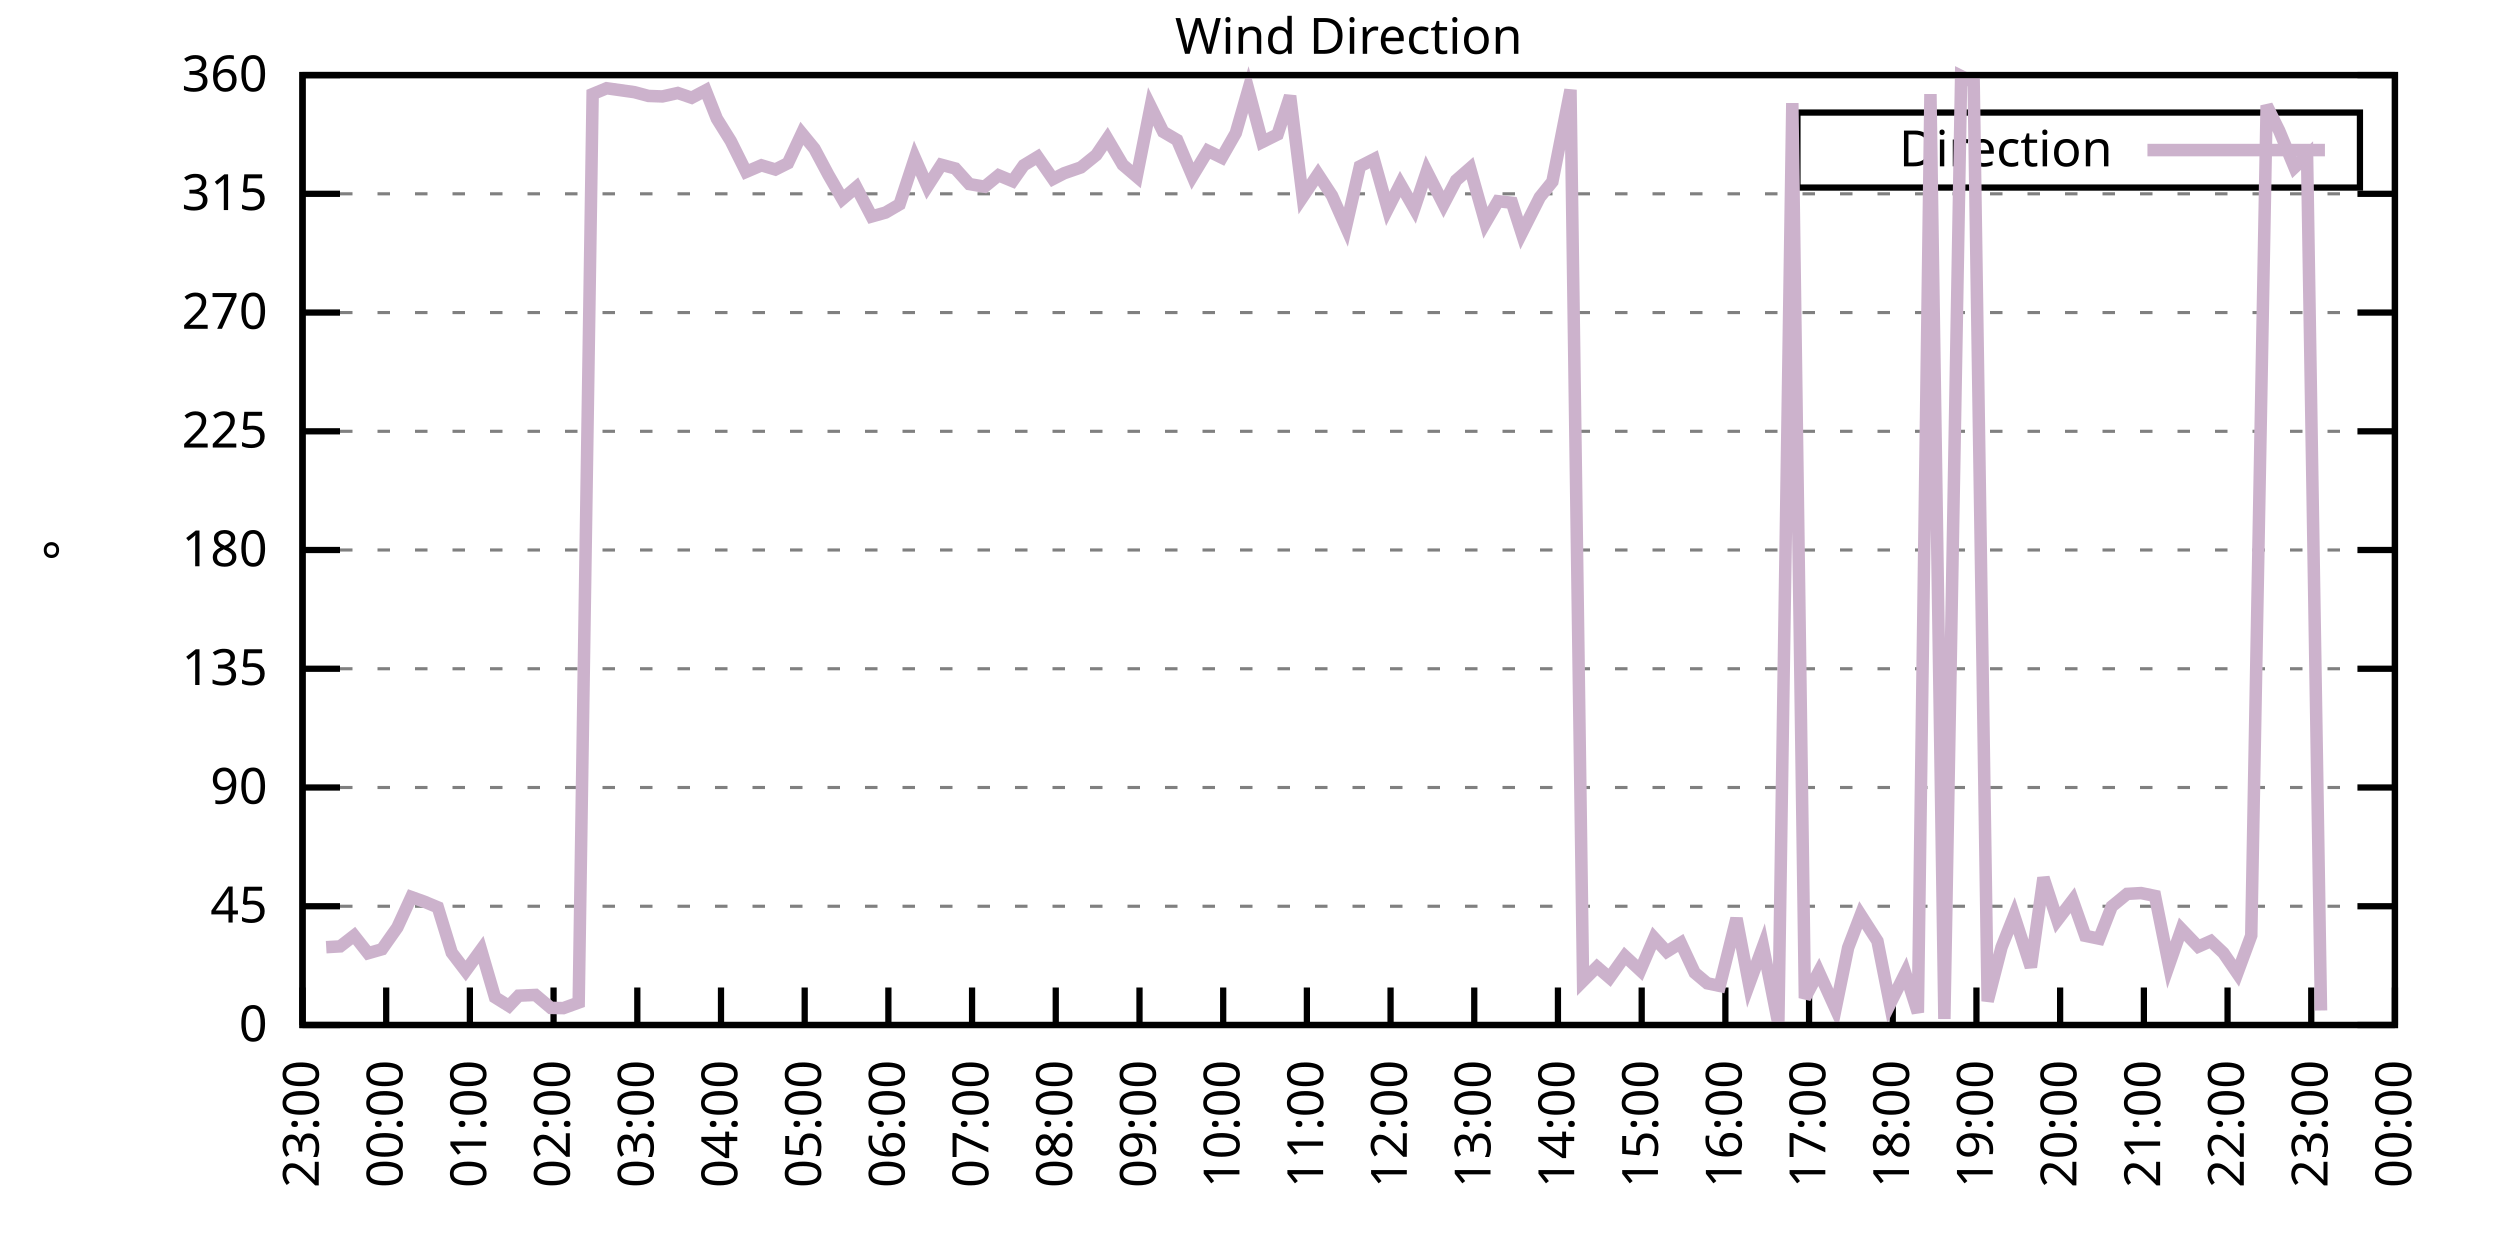
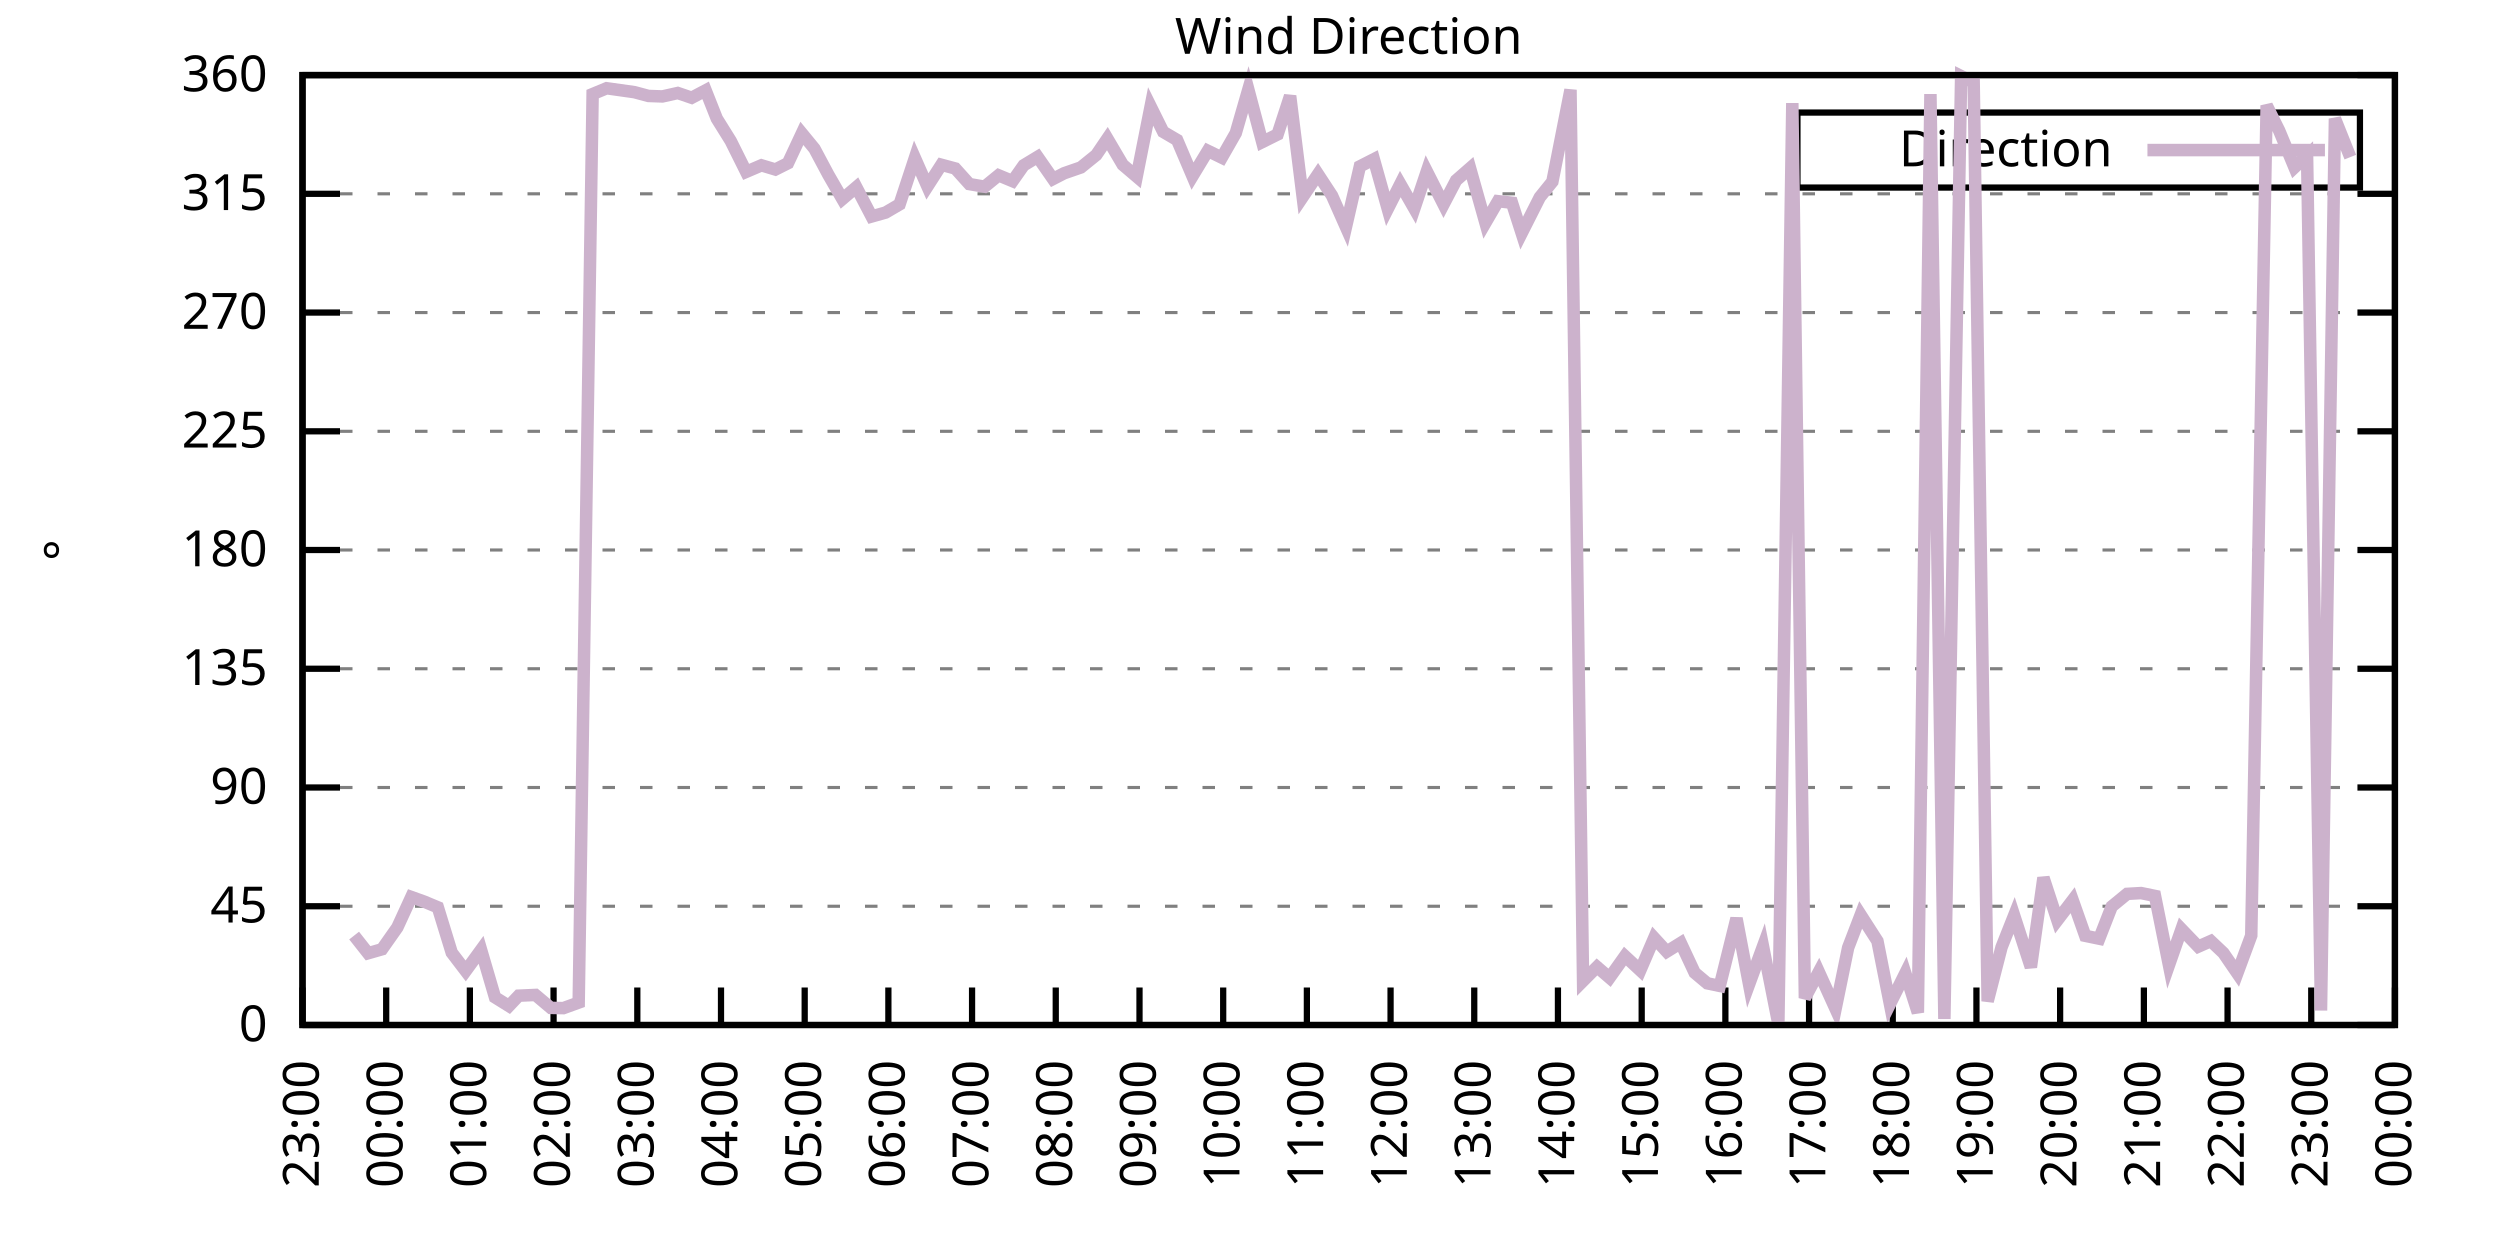
<svg xmlns="http://www.w3.org/2000/svg" xmlns:xlink="http://www.w3.org/1999/xlink" width="400" height="200" viewBox="0 0 400 200">
  <g id="gnuplot_canvas">
    <rect x="0" y="0" width="400" height="200" fill="none" />
    <defs>
      <circle id="gpDot" r="0.5" stroke-width="0.5" stroke="currentColor" />
      <path id="gpPt0" stroke-width="0.333" stroke="currentColor" d="M-1,0 h2 M0,-1 v2" />
      <path id="gpPt1" stroke-width="0.333" stroke="currentColor" d="M-1,-1 L1,1 M1,-1 L-1,1" />
      <path id="gpPt2" stroke-width="0.333" stroke="currentColor" d="M-1,0 L1,0 M0,-1 L0,1 M-1,-1 L1,1 M-1,1 L1,-1" />
      <rect id="gpPt3" stroke-width="0.333" stroke="currentColor" x="-1" y="-1" width="2" height="2" />
      <rect id="gpPt4" stroke-width="0.333" stroke="currentColor" fill="currentColor" x="-1" y="-1" width="2" height="2" />
      <circle id="gpPt5" stroke-width="0.333" stroke="currentColor" cx="0" cy="0" r="1" />
      <use xlink:href="#gpPt5" id="gpPt6" fill="currentColor" stroke="none" />
      <path id="gpPt7" stroke-width="0.333" stroke="currentColor" d="M0,-1.33 L-1.33,0.67 L1.33,0.67 z" />
      <use xlink:href="#gpPt7" id="gpPt8" fill="currentColor" stroke="none" />
      <use xlink:href="#gpPt7" id="gpPt9" stroke="currentColor" transform="rotate(180)" />
      <use xlink:href="#gpPt9" id="gpPt10" fill="currentColor" stroke="none" />
      <use xlink:href="#gpPt3" id="gpPt11" stroke="currentColor" transform="rotate(45)" />
      <use xlink:href="#gpPt11" id="gpPt12" fill="currentColor" stroke="none" />
      <path id="gpPt13" stroke-width="0.333" stroke="currentColor" d="M0,1.330 L1.265,0.411 L0.782,-1.067 L-0.782,-1.076 L-1.265,0.411 z" />
      <use xlink:href="#gpPt13" id="gpPt14" fill="currentColor" stroke="none" />
      <filter id="textbox" filterUnits="objectBoundingBox" x="0" y="0" height="1" width="1">
        <feFlood flood-color="white" flood-opacity="1" result="bgnd" />
        <feComposite in="SourceGraphic" in2="bgnd" operator="atop" />
      </filter>
      <filter id="greybox" filterUnits="objectBoundingBox" x="0" y="0" height="1" width="1">
        <feFlood flood-color="lightgrey" flood-opacity="1" result="grey" />
        <feComposite in="SourceGraphic" in2="grey" operator="atop" />
      </filter>
    </defs>
    <g fill="none" color="white" stroke="currentColor" stroke-width="1.00" stroke-linecap="butt" stroke-linejoin="miter">
</g>
    <g fill="none" color="black" stroke="currentColor" stroke-width="1.00" stroke-linecap="butt" stroke-linejoin="miter">
      <g stroke="none" shape-rendering="crispEdges">
        <polygon fill="rgb(255, 255, 255)" points="48.40,164.00 383.18,164.00 383.18,12.02 48.40,12.02 " />
      </g>
    </g>
    <g fill="none" color="black" stroke="currentColor" stroke-width="1.00" stroke-linecap="butt" stroke-linejoin="miter">
</g>
    <g fill="none" color="black" stroke="black" stroke-width="0.50" stroke-linecap="butt" stroke-linejoin="miter">
</g>
    <g fill="none" color="gray" stroke="currentColor" stroke-width="0.50" stroke-linecap="butt" stroke-linejoin="miter">
      <path stroke="gray" stroke-dasharray="2,4" class="gridline" d="M48.40,164.00 L383.19,164.00  " />
    </g>
    <g fill="none" color="gray" stroke="gray" stroke-width="1.00" stroke-linecap="butt" stroke-linejoin="miter">
</g>
    <g fill="none" color="black" stroke="currentColor" stroke-width="1.00" stroke-linecap="butt" stroke-linejoin="miter">
      <path stroke="black" d="M48.40,164.00 L54.40,164.00 M383.19,164.00 L377.19,164.00  " />
      <g transform="translate(42.80,166.60)" stroke="none" fill="black" font-family="Sans" font-size="8.00" text-anchor="end">
        <text>
          <tspan font-family="Sans"> 0</tspan>
        </text>
      </g>
    </g>
    <g fill="none" color="black" stroke="currentColor" stroke-width="1.00" stroke-linecap="butt" stroke-linejoin="miter">
</g>
    <g fill="none" color="black" stroke="black" stroke-width="0.50" stroke-linecap="butt" stroke-linejoin="miter">
</g>
    <g fill="none" color="gray" stroke="currentColor" stroke-width="0.50" stroke-linecap="butt" stroke-linejoin="miter">
      <path stroke="gray" stroke-dasharray="2,4" class="gridline" d="M48.40,145.00 L383.19,145.00  " />
    </g>
    <g fill="none" color="gray" stroke="gray" stroke-width="1.00" stroke-linecap="butt" stroke-linejoin="miter">
</g>
    <g fill="none" color="black" stroke="currentColor" stroke-width="1.00" stroke-linecap="butt" stroke-linejoin="miter">
      <path stroke="black" d="M48.40,145.00 L54.40,145.00 M383.19,145.00 L377.19,145.00  " />
      <g transform="translate(42.80,147.60)" stroke="none" fill="black" font-family="Sans" font-size="8.00" text-anchor="end">
        <text>
          <tspan font-family="Sans"> 45</tspan>
        </text>
      </g>
    </g>
    <g fill="none" color="black" stroke="currentColor" stroke-width="1.00" stroke-linecap="butt" stroke-linejoin="miter">
</g>
    <g fill="none" color="black" stroke="black" stroke-width="0.50" stroke-linecap="butt" stroke-linejoin="miter">
</g>
    <g fill="none" color="gray" stroke="currentColor" stroke-width="0.50" stroke-linecap="butt" stroke-linejoin="miter">
      <path stroke="gray" stroke-dasharray="2,4" class="gridline" d="M48.40,126.00 L383.19,126.00  " />
    </g>
    <g fill="none" color="gray" stroke="gray" stroke-width="1.00" stroke-linecap="butt" stroke-linejoin="miter">
</g>
    <g fill="none" color="black" stroke="currentColor" stroke-width="1.00" stroke-linecap="butt" stroke-linejoin="miter">
      <path stroke="black" d="M48.40,126.00 L54.40,126.00 M383.19,126.00 L377.19,126.00  " />
      <g transform="translate(42.80,128.60)" stroke="none" fill="black" font-family="Sans" font-size="8.00" text-anchor="end">
        <text>
          <tspan font-family="Sans"> 90</tspan>
        </text>
      </g>
    </g>
    <g fill="none" color="black" stroke="currentColor" stroke-width="1.00" stroke-linecap="butt" stroke-linejoin="miter">
</g>
    <g fill="none" color="black" stroke="black" stroke-width="0.50" stroke-linecap="butt" stroke-linejoin="miter">
</g>
    <g fill="none" color="gray" stroke="currentColor" stroke-width="0.50" stroke-linecap="butt" stroke-linejoin="miter">
      <path stroke="gray" stroke-dasharray="2,4" class="gridline" d="M48.40,107.00 L383.19,107.00  " />
    </g>
    <g fill="none" color="gray" stroke="gray" stroke-width="1.00" stroke-linecap="butt" stroke-linejoin="miter">
</g>
    <g fill="none" color="black" stroke="currentColor" stroke-width="1.00" stroke-linecap="butt" stroke-linejoin="miter">
      <path stroke="black" d="M48.40,107.00 L54.40,107.00 M383.19,107.00 L377.19,107.00  " />
      <g transform="translate(42.80,109.60)" stroke="none" fill="black" font-family="Sans" font-size="8.00" text-anchor="end">
        <text>
          <tspan font-family="Sans"> 135</tspan>
        </text>
      </g>
    </g>
    <g fill="none" color="black" stroke="currentColor" stroke-width="1.00" stroke-linecap="butt" stroke-linejoin="miter">
</g>
    <g fill="none" color="black" stroke="black" stroke-width="0.50" stroke-linecap="butt" stroke-linejoin="miter">
</g>
    <g fill="none" color="gray" stroke="currentColor" stroke-width="0.50" stroke-linecap="butt" stroke-linejoin="miter">
      <path stroke="gray" stroke-dasharray="2,4" class="gridline" d="M48.40,88.00 L383.19,88.00  " />
    </g>
    <g fill="none" color="gray" stroke="gray" stroke-width="1.00" stroke-linecap="butt" stroke-linejoin="miter">
</g>
    <g fill="none" color="black" stroke="currentColor" stroke-width="1.00" stroke-linecap="butt" stroke-linejoin="miter">
      <path stroke="black" d="M48.40,88.00 L54.40,88.00 M383.19,88.00 L377.19,88.00  " />
      <g transform="translate(42.80,90.60)" stroke="none" fill="black" font-family="Sans" font-size="8.00" text-anchor="end">
        <text>
          <tspan font-family="Sans"> 180</tspan>
        </text>
      </g>
    </g>
    <g fill="none" color="black" stroke="currentColor" stroke-width="1.00" stroke-linecap="butt" stroke-linejoin="miter">
</g>
    <g fill="none" color="black" stroke="black" stroke-width="0.50" stroke-linecap="butt" stroke-linejoin="miter">
</g>
    <g fill="none" color="gray" stroke="currentColor" stroke-width="0.50" stroke-linecap="butt" stroke-linejoin="miter">
      <path stroke="gray" stroke-dasharray="2,4" class="gridline" d="M48.40,69.01 L383.19,69.01  " />
    </g>
    <g fill="none" color="gray" stroke="gray" stroke-width="1.00" stroke-linecap="butt" stroke-linejoin="miter">
</g>
    <g fill="none" color="black" stroke="currentColor" stroke-width="1.00" stroke-linecap="butt" stroke-linejoin="miter">
      <path stroke="black" d="M48.40,69.01 L54.40,69.01 M383.19,69.01 L377.19,69.01  " />
      <g transform="translate(42.80,71.61)" stroke="none" fill="black" font-family="Sans" font-size="8.00" text-anchor="end">
        <text>
          <tspan font-family="Sans"> 225</tspan>
        </text>
      </g>
    </g>
    <g fill="none" color="black" stroke="currentColor" stroke-width="1.00" stroke-linecap="butt" stroke-linejoin="miter">
</g>
    <g fill="none" color="black" stroke="black" stroke-width="0.50" stroke-linecap="butt" stroke-linejoin="miter">
</g>
    <g fill="none" color="gray" stroke="currentColor" stroke-width="0.50" stroke-linecap="butt" stroke-linejoin="miter">
      <path stroke="gray" stroke-dasharray="2,4" class="gridline" d="M48.40,50.01 L383.19,50.01  " />
    </g>
    <g fill="none" color="gray" stroke="gray" stroke-width="1.00" stroke-linecap="butt" stroke-linejoin="miter">
</g>
    <g fill="none" color="black" stroke="currentColor" stroke-width="1.00" stroke-linecap="butt" stroke-linejoin="miter">
      <path stroke="black" d="M48.40,50.01 L54.40,50.01 M383.19,50.01 L377.19,50.01  " />
      <g transform="translate(42.80,52.61)" stroke="none" fill="black" font-family="Sans" font-size="8.00" text-anchor="end">
        <text>
          <tspan font-family="Sans"> 270</tspan>
        </text>
      </g>
    </g>
    <g fill="none" color="black" stroke="currentColor" stroke-width="1.00" stroke-linecap="butt" stroke-linejoin="miter">
</g>
    <g fill="none" color="black" stroke="black" stroke-width="0.50" stroke-linecap="butt" stroke-linejoin="miter">
</g>
    <g fill="none" color="gray" stroke="currentColor" stroke-width="0.50" stroke-linecap="butt" stroke-linejoin="miter">
      <path stroke="gray" stroke-dasharray="2,4" class="gridline" d="M48.40,31.01 L383.19,31.01  " />
    </g>
    <g fill="none" color="gray" stroke="gray" stroke-width="1.00" stroke-linecap="butt" stroke-linejoin="miter">
</g>
    <g fill="none" color="black" stroke="currentColor" stroke-width="1.00" stroke-linecap="butt" stroke-linejoin="miter">
      <path stroke="black" d="M48.40,31.01 L54.40,31.01 M383.19,31.01 L377.19,31.01  " />
      <g transform="translate(42.80,33.61)" stroke="none" fill="black" font-family="Sans" font-size="8.00" text-anchor="end">
        <text>
          <tspan font-family="Sans"> 315</tspan>
        </text>
      </g>
    </g>
    <g fill="none" color="black" stroke="currentColor" stroke-width="1.00" stroke-linecap="butt" stroke-linejoin="miter">
</g>
    <g fill="none" color="black" stroke="black" stroke-width="0.50" stroke-linecap="butt" stroke-linejoin="miter">
</g>
    <g fill="none" color="gray" stroke="currentColor" stroke-width="0.50" stroke-linecap="butt" stroke-linejoin="miter">
      <path stroke="gray" stroke-dasharray="2,4" class="gridline" d="M48.40,12.01 L383.19,12.01  " />
    </g>
    <g fill="none" color="gray" stroke="gray" stroke-width="1.00" stroke-linecap="butt" stroke-linejoin="miter">
</g>
    <g fill="none" color="black" stroke="currentColor" stroke-width="1.00" stroke-linecap="butt" stroke-linejoin="miter">
      <path stroke="black" d="M48.40,12.01 L54.40,12.01 M383.19,12.01 L377.19,12.01  " />
      <g transform="translate(42.80,14.61)" stroke="none" fill="black" font-family="Sans" font-size="8.00" text-anchor="end">
        <text>
          <tspan font-family="Sans"> 360</tspan>
        </text>
      </g>
    </g>
    <g fill="none" color="black" stroke="currentColor" stroke-width="1.00" stroke-linecap="butt" stroke-linejoin="miter">
      <path stroke="black" d="M48.40,164.00 L48.40,158.00  " />
      <g transform="translate(51.00,169.60) rotate(270.00)" stroke="none" fill="black" font-family="Sans" font-size="8.00" text-anchor="end">
        <text>
          <tspan font-family="Sans">23:00</tspan>
        </text>
      </g>
    </g>
    <g fill="none" color="black" stroke="currentColor" stroke-width="1.00" stroke-linecap="butt" stroke-linejoin="miter">
      <path stroke="black" d="M61.79,164.00 L61.79,158.00  " />
      <g transform="translate(64.39,169.60) rotate(270.00)" stroke="none" fill="black" font-family="Sans" font-size="8.00" text-anchor="end">
        <text>
          <tspan font-family="Sans">00:00</tspan>
        </text>
      </g>
    </g>
    <g fill="none" color="black" stroke="currentColor" stroke-width="1.00" stroke-linecap="butt" stroke-linejoin="miter">
      <path stroke="black" d="M75.18,164.00 L75.18,158.00  " />
      <g transform="translate(77.78,169.60) rotate(270.00)" stroke="none" fill="black" font-family="Sans" font-size="8.00" text-anchor="end">
        <text>
          <tspan font-family="Sans">01:00</tspan>
        </text>
      </g>
    </g>
    <g fill="none" color="black" stroke="currentColor" stroke-width="1.00" stroke-linecap="butt" stroke-linejoin="miter">
      <path stroke="black" d="M88.57,164.00 L88.57,158.00  " />
      <g transform="translate(91.17,169.60) rotate(270.00)" stroke="none" fill="black" font-family="Sans" font-size="8.00" text-anchor="end">
        <text>
          <tspan font-family="Sans">02:00</tspan>
        </text>
      </g>
    </g>
    <g fill="none" color="black" stroke="currentColor" stroke-width="1.00" stroke-linecap="butt" stroke-linejoin="miter">
      <path stroke="black" d="M101.97,164.00 L101.97,158.00  " />
      <g transform="translate(104.57,169.60) rotate(270.00)" stroke="none" fill="black" font-family="Sans" font-size="8.00" text-anchor="end">
        <text>
          <tspan font-family="Sans">03:00</tspan>
        </text>
      </g>
    </g>
    <g fill="none" color="black" stroke="currentColor" stroke-width="1.00" stroke-linecap="butt" stroke-linejoin="miter">
      <path stroke="black" d="M115.36,164.00 L115.36,158.00  " />
      <g transform="translate(117.96,169.60) rotate(270.00)" stroke="none" fill="black" font-family="Sans" font-size="8.00" text-anchor="end">
        <text>
          <tspan font-family="Sans">04:00</tspan>
        </text>
      </g>
    </g>
    <g fill="none" color="black" stroke="currentColor" stroke-width="1.00" stroke-linecap="butt" stroke-linejoin="miter">
      <path stroke="black" d="M128.75,164.00 L128.75,158.00  " />
      <g transform="translate(131.35,169.60) rotate(270.00)" stroke="none" fill="black" font-family="Sans" font-size="8.00" text-anchor="end">
        <text>
          <tspan font-family="Sans">05:00</tspan>
        </text>
      </g>
    </g>
    <g fill="none" color="black" stroke="currentColor" stroke-width="1.00" stroke-linecap="butt" stroke-linejoin="miter">
      <path stroke="black" d="M142.14,164.00 L142.14,158.00  " />
      <g transform="translate(144.74,169.60) rotate(270.00)" stroke="none" fill="black" font-family="Sans" font-size="8.00" text-anchor="end">
        <text>
          <tspan font-family="Sans">06:00</tspan>
        </text>
      </g>
    </g>
    <g fill="none" color="black" stroke="currentColor" stroke-width="1.00" stroke-linecap="butt" stroke-linejoin="miter">
      <path stroke="black" d="M155.53,164.00 L155.53,158.00  " />
      <g transform="translate(158.13,169.60) rotate(270.00)" stroke="none" fill="black" font-family="Sans" font-size="8.00" text-anchor="end">
        <text>
          <tspan font-family="Sans">07:00</tspan>
        </text>
      </g>
    </g>
    <g fill="none" color="black" stroke="currentColor" stroke-width="1.00" stroke-linecap="butt" stroke-linejoin="miter">
      <path stroke="black" d="M168.92,164.00 L168.92,158.00  " />
      <g transform="translate(171.52,169.60) rotate(270.00)" stroke="none" fill="black" font-family="Sans" font-size="8.00" text-anchor="end">
        <text>
          <tspan font-family="Sans">08:00</tspan>
        </text>
      </g>
    </g>
    <g fill="none" color="black" stroke="currentColor" stroke-width="1.00" stroke-linecap="butt" stroke-linejoin="miter">
      <path stroke="black" d="M182.32,164.00 L182.32,158.00  " />
      <g transform="translate(184.92,169.60) rotate(270.00)" stroke="none" fill="black" font-family="Sans" font-size="8.00" text-anchor="end">
        <text>
          <tspan font-family="Sans">09:00</tspan>
        </text>
      </g>
    </g>
    <g fill="none" color="black" stroke="currentColor" stroke-width="1.00" stroke-linecap="butt" stroke-linejoin="miter">
      <path stroke="black" d="M195.71,164.00 L195.71,158.00  " />
      <g transform="translate(198.31,169.60) rotate(270.00)" stroke="none" fill="black" font-family="Sans" font-size="8.00" text-anchor="end">
        <text>
          <tspan font-family="Sans">10:00</tspan>
        </text>
      </g>
    </g>
    <g fill="none" color="black" stroke="currentColor" stroke-width="1.00" stroke-linecap="butt" stroke-linejoin="miter">
      <path stroke="black" d="M209.10,164.00 L209.10,158.00  " />
      <g transform="translate(211.70,169.60) rotate(270.00)" stroke="none" fill="black" font-family="Sans" font-size="8.00" text-anchor="end">
        <text>
          <tspan font-family="Sans">11:00</tspan>
        </text>
      </g>
    </g>
    <g fill="none" color="black" stroke="currentColor" stroke-width="1.00" stroke-linecap="butt" stroke-linejoin="miter">
      <path stroke="black" d="M222.49,164.00 L222.49,158.00  " />
      <g transform="translate(225.09,169.60) rotate(270.00)" stroke="none" fill="black" font-family="Sans" font-size="8.00" text-anchor="end">
        <text>
          <tspan font-family="Sans">12:00</tspan>
        </text>
      </g>
    </g>
    <g fill="none" color="black" stroke="currentColor" stroke-width="1.00" stroke-linecap="butt" stroke-linejoin="miter">
      <path stroke="black" d="M235.88,164.00 L235.88,158.00  " />
      <g transform="translate(238.48,169.60) rotate(270.00)" stroke="none" fill="black" font-family="Sans" font-size="8.00" text-anchor="end">
        <text>
          <tspan font-family="Sans">13:00</tspan>
        </text>
      </g>
    </g>
    <g fill="none" color="black" stroke="currentColor" stroke-width="1.00" stroke-linecap="butt" stroke-linejoin="miter">
      <path stroke="black" d="M249.27,164.00 L249.27,158.00  " />
      <g transform="translate(251.87,169.60) rotate(270.00)" stroke="none" fill="black" font-family="Sans" font-size="8.00" text-anchor="end">
        <text>
          <tspan font-family="Sans">14:00</tspan>
        </text>
      </g>
    </g>
    <g fill="none" color="black" stroke="currentColor" stroke-width="1.00" stroke-linecap="butt" stroke-linejoin="miter">
      <path stroke="black" d="M262.67,164.00 L262.67,158.00  " />
      <g transform="translate(265.27,169.60) rotate(270.00)" stroke="none" fill="black" font-family="Sans" font-size="8.00" text-anchor="end">
        <text>
          <tspan font-family="Sans">15:00</tspan>
        </text>
      </g>
    </g>
    <g fill="none" color="black" stroke="currentColor" stroke-width="1.00" stroke-linecap="butt" stroke-linejoin="miter">
      <path stroke="black" d="M276.06,164.00 L276.06,158.00  " />
      <g transform="translate(278.66,169.60) rotate(270.00)" stroke="none" fill="black" font-family="Sans" font-size="8.00" text-anchor="end">
        <text>
          <tspan font-family="Sans">16:00</tspan>
        </text>
      </g>
    </g>
    <g fill="none" color="black" stroke="currentColor" stroke-width="1.00" stroke-linecap="butt" stroke-linejoin="miter">
      <path stroke="black" d="M289.45,164.00 L289.45,158.00  " />
      <g transform="translate(292.05,169.60) rotate(270.00)" stroke="none" fill="black" font-family="Sans" font-size="8.00" text-anchor="end">
        <text>
          <tspan font-family="Sans">17:00</tspan>
        </text>
      </g>
    </g>
    <g fill="none" color="black" stroke="currentColor" stroke-width="1.00" stroke-linecap="butt" stroke-linejoin="miter">
      <path stroke="black" d="M302.84,164.00 L302.84,158.00  " />
      <g transform="translate(305.44,169.60) rotate(270.00)" stroke="none" fill="black" font-family="Sans" font-size="8.00" text-anchor="end">
        <text>
          <tspan font-family="Sans">18:00</tspan>
        </text>
      </g>
    </g>
    <g fill="none" color="black" stroke="currentColor" stroke-width="1.00" stroke-linecap="butt" stroke-linejoin="miter">
      <path stroke="black" d="M316.23,164.00 L316.23,158.00  " />
      <g transform="translate(318.83,169.60) rotate(270.00)" stroke="none" fill="black" font-family="Sans" font-size="8.00" text-anchor="end">
        <text>
          <tspan font-family="Sans">19:00</tspan>
        </text>
      </g>
    </g>
    <g fill="none" color="black" stroke="currentColor" stroke-width="1.00" stroke-linecap="butt" stroke-linejoin="miter">
      <path stroke="black" d="M329.62,164.00 L329.62,158.00  " />
      <g transform="translate(332.22,169.60) rotate(270.00)" stroke="none" fill="black" font-family="Sans" font-size="8.00" text-anchor="end">
        <text>
          <tspan font-family="Sans">20:00</tspan>
        </text>
      </g>
    </g>
    <g fill="none" color="black" stroke="currentColor" stroke-width="1.00" stroke-linecap="butt" stroke-linejoin="miter">
      <path stroke="black" d="M343.02,164.00 L343.02,158.00  " />
      <g transform="translate(345.62,169.60) rotate(270.00)" stroke="none" fill="black" font-family="Sans" font-size="8.00" text-anchor="end">
        <text>
          <tspan font-family="Sans">21:00</tspan>
        </text>
      </g>
    </g>
    <g fill="none" color="black" stroke="currentColor" stroke-width="1.00" stroke-linecap="butt" stroke-linejoin="miter">
      <path stroke="black" d="M356.41,164.00 L356.41,158.00  " />
      <g transform="translate(359.01,169.60) rotate(270.00)" stroke="none" fill="black" font-family="Sans" font-size="8.00" text-anchor="end">
        <text>
          <tspan font-family="Sans">22:00</tspan>
        </text>
      </g>
    </g>
    <g fill="none" color="black" stroke="currentColor" stroke-width="1.00" stroke-linecap="butt" stroke-linejoin="miter">
      <path stroke="black" d="M369.80,164.00 L369.80,158.00  " />
      <g transform="translate(372.40,169.60) rotate(270.00)" stroke="none" fill="black" font-family="Sans" font-size="8.00" text-anchor="end">
        <text>
          <tspan font-family="Sans">23:00</tspan>
        </text>
      </g>
    </g>
    <g fill="none" color="black" stroke="currentColor" stroke-width="1.00" stroke-linecap="butt" stroke-linejoin="miter">
      <path stroke="black" d="M383.19,164.00 L383.19,158.00  " />
      <g transform="translate(385.79,169.60) rotate(270.00)" stroke="none" fill="black" font-family="Sans" font-size="8.00" text-anchor="end">
        <text>
          <tspan font-family="Sans">00:00</tspan>
        </text>
      </g>
    </g>
    <g fill="none" color="black" stroke="currentColor" stroke-width="1.00" stroke-linecap="butt" stroke-linejoin="miter">
</g>
    <g fill="none" color="black" stroke="currentColor" stroke-width="1.00" stroke-linecap="butt" stroke-linejoin="miter">
      <path stroke="black" d="M48.40,12.01 L48.40,164.00 L383.19,164.00 L383.19,12.01 L48.40,12.01 Z  " />
    </g>
    <g fill="none" color="black" stroke="currentColor" stroke-width="1.00" stroke-linecap="butt" stroke-linejoin="miter">
</g>
    <g fill="none" color="black" stroke="currentColor" stroke-width="1.00" stroke-linecap="butt" stroke-linejoin="miter">
      <path stroke="black" d="M287.59,30.01 L287.59,18.01 L377.59,18.01 L377.59,30.01 L287.59,30.01 Z  " />
    </g>
    <g id="Wind_direction_plot_1">
      <g fill="none" color="white" stroke="black" stroke-width="2.00" stroke-linecap="butt" stroke-linejoin="miter">
</g>
      <g fill="none" color="black" stroke="currentColor" stroke-width="2.00" stroke-linecap="butt" stroke-linejoin="miter">
        <g transform="translate(337.99,26.61)" stroke="none" fill="black" font-family="Sans" font-size="8.00" text-anchor="end">
          <text>
            <tspan font-family="Sans">Direction</tspan>
          </text>
        </g>
      </g>
      <g fill="none" color="black" stroke="currentColor" stroke-width="2.00" stroke-linecap="butt" stroke-linejoin="miter">
-         <path stroke="rgb(204, 178, 204)" d="M343.59,24.01 L371.99,24.01 M52.19,151.55 L54.43,151.42 L56.66,149.69 L58.89,152.52 L61.12,151.88 L63.58,148.38   L65.81,143.52 L67.82,144.24 L70.05,145.17 L72.28,152.43 L74.51,155.35 L76.97,151.97 L79.20,159.57 L81.43,160.96   L82.99,159.31 L85.67,159.19 L88.13,161.26 L90.14,161.30 L92.59,160.41 L94.82,15.05 L97.06,14.12 L101.52,14.75   L103.75,15.35 L105.98,15.43 L108.44,14.88 L110.67,15.64 L112.90,14.46 L114.69,18.98 L116.92,22.56 L119.38,27.50   L121.83,26.45 L124.06,27.12 L126.07,26.11 L128.30,21.34 L130.31,23.79 L132.54,27.97 L134.78,31.85 L137.01,29.95   L139.46,34.64 L141.69,34.01 L143.93,32.70 L146.38,25.27 L148.39,29.83 L150.62,26.36 L152.85,26.96 L155.09,29.45   L157.54,29.87 L159.77,28.05 L162.01,28.98 L163.79,26.45 L166.02,25.10 L168.48,28.64 L170.26,27.72 L172.94,26.79   L175.40,24.80 L177.18,22.18 L179.64,26.36 L181.87,28.26 L184.10,17.03 L186.11,21.09 L188.34,22.40 L190.80,28.18   L193.25,24.13 L195.48,25.22 L197.72,21.30 L199.73,14.33 L201.96,22.73 L204.41,21.51 L206.42,15.35 L208.43,31.52   L210.88,27.88 L213.12,31.30 L215.35,36.33 L217.58,26.62 L219.81,25.48 L222.04,33.42 L224.05,29.45 L226.29,33.37   L228.29,27.42 L230.97,32.70 L232.98,28.86 L235.21,26.91 L237.67,35.65 L239.68,32.19 L241.91,32.44 L243.47,37.30   L246.37,31.56 L248.38,29.07 L251.28,14.37 L253.29,156.95 L255.52,154.71 L257.53,156.44 L259.99,152.98 L262.44,155.26   L264.67,150.07 L266.68,152.26 L268.92,150.87 L271.15,155.64 L273.16,157.33 L275.16,157.75 L277.84,146.94 L279.85,157.50   L282.08,151.42 L284.54,163.83 L286.77,16.49 L288.78,159.69 L291.01,155.51 L293.69,161.42 L295.70,151.63 L297.71,146.39   L300.39,150.57 L302.39,160.66 L304.85,155.72 L306.86,162.02 L308.87,15.05 L311.10,163.03 L313.78,12.18 L315.79,13.19   L318.02,160.20 L320.25,151.55 L322.26,146.48 L324.94,154.75 L326.95,140.44 L329.18,147.24 L331.63,144.03 L333.64,149.73   L335.87,150.19 L337.88,145.04 L340.34,143.02 L342.57,142.89 L344.80,143.35 L347.03,154.42 L349.04,148.67 L351.72,151.46   L353.73,150.57 L355.74,152.47 L357.97,155.72 L360.20,149.69 L362.66,16.87 L364.66,20.88 L367.12,26.79 L369.13,24.89   L371.36,161.68  " />
+         <path stroke="rgb(204, 178, 204)" d="M343.59,24.01 L371.99,24.01 M56.66,149.69 L58.89,152.52 L61.12,151.88 L63.58,148.38 L65.81,143.52 L67.82,144.24   L70.05,145.17 L72.28,152.43 L74.51,155.35 L76.97,151.97 L79.20,159.57 L81.43,160.96 L82.99,159.31 L85.67,159.19   L88.13,161.26 L90.14,161.30 L92.59,160.41 L94.82,15.05 L97.06,14.12 L101.52,14.75 L103.75,15.35 L105.98,15.43   L108.44,14.88 L110.67,15.64 L112.90,14.46 L114.69,18.98 L116.92,22.56 L119.38,27.50 L121.83,26.45 L124.06,27.12   L126.07,26.11 L128.30,21.34 L130.31,23.79 L132.54,27.97 L134.78,31.85 L137.01,29.95 L139.46,34.64 L141.69,34.01   L143.93,32.70 L146.38,25.27 L148.39,29.83 L150.62,26.36 L152.85,26.96 L155.09,29.45 L157.54,29.87 L159.77,28.05   L162.01,28.98 L163.79,26.45 L166.02,25.10 L168.48,28.64 L170.26,27.72 L172.94,26.79 L175.40,24.80 L177.18,22.18   L179.64,26.36 L181.87,28.26 L184.10,17.03 L186.11,21.09 L188.34,22.40 L190.80,28.18 L193.25,24.13 L195.48,25.22   L197.72,21.30 L199.73,14.33 L201.96,22.73 L204.41,21.51 L206.42,15.35 L208.43,31.52 L210.88,27.88 L213.12,31.30   L215.35,36.33 L217.58,26.62 L219.81,25.48 L222.04,33.42 L224.05,29.45 L226.29,33.37 L228.29,27.42 L230.97,32.70   L232.98,28.86 L235.21,26.91 L237.67,35.65 L239.68,32.19 L241.91,32.44 L243.47,37.30 L246.37,31.56 L248.38,29.07   L251.28,14.37 L253.29,156.95 L255.52,154.71 L257.53,156.44 L259.99,152.98 L262.44,155.26 L264.67,150.07 L266.68,152.26   L268.92,150.87 L271.15,155.64 L273.16,157.33 L275.16,157.75 L277.84,146.94 L279.85,157.50 L282.08,151.42 L284.54,163.83   L286.77,16.49 L288.78,159.69 L291.01,155.51 L293.69,161.42 L295.70,151.63 L297.71,146.39 L300.39,150.57 L302.39,160.66   L304.85,155.72 L306.86,162.02 L308.87,15.05 L311.10,163.03 L313.78,12.18 L315.79,13.19 L318.02,160.20 L320.25,151.55   L322.26,146.48 L324.94,154.75 L326.95,140.44 L329.18,147.24 L331.63,144.03 L333.64,149.73 L335.87,150.19 L337.88,145.04   L340.34,143.02 L342.57,142.89 L344.80,143.35 L347.03,154.42 L349.04,148.67 L351.72,151.46 L353.73,150.57 L355.74,152.47   L357.97,155.72 L360.20,149.69 L362.66,16.87 L364.66,20.88 L367.12,26.79 L369.13,24.89 L371.36,161.68 L373.59,18.98   L376.05,25.14  " />
      </g>
    </g>
    <g fill="none" color="black" stroke="currentColor" stroke-width="2.00" stroke-linecap="butt" stroke-linejoin="miter">
</g>
    <g fill="none" color="black" stroke="black" stroke-width="1.00" stroke-linecap="butt" stroke-linejoin="miter">
</g>
    <g fill="none" color="black" stroke="currentColor" stroke-width="1.00" stroke-linecap="butt" stroke-linejoin="miter">
      <path stroke="black" d="M48.40,12.01 L48.40,164.00 L383.19,164.00 L383.19,12.01 L48.40,12.01 Z  " />
      <g transform="translate(12.80,88.01) rotate(270.00)" stroke="none" fill="black" font-family="Sans" font-size="8.00" text-anchor="middle">
        <text>
          <tspan font-family="Sans">°</tspan>
        </text>
      </g>
    </g>
    <g fill="none" color="black" stroke="currentColor" stroke-width="1.00" stroke-linecap="butt" stroke-linejoin="miter">
</g>
    <g fill="none" color="black" stroke="currentColor" stroke-width="1.00" stroke-linecap="butt" stroke-linejoin="miter">
      <g transform="translate(215.79,8.61)" stroke="none" fill="black" font-family="Sans" font-size="8.00" text-anchor="middle">
        <text>
          <tspan font-family="Sans">Wind Direction</tspan>
        </text>
      </g>
    </g>
    <g fill="none" color="black" stroke="currentColor" stroke-width="1.00" stroke-linecap="butt" stroke-linejoin="miter">
</g>
  </g>
</svg>
